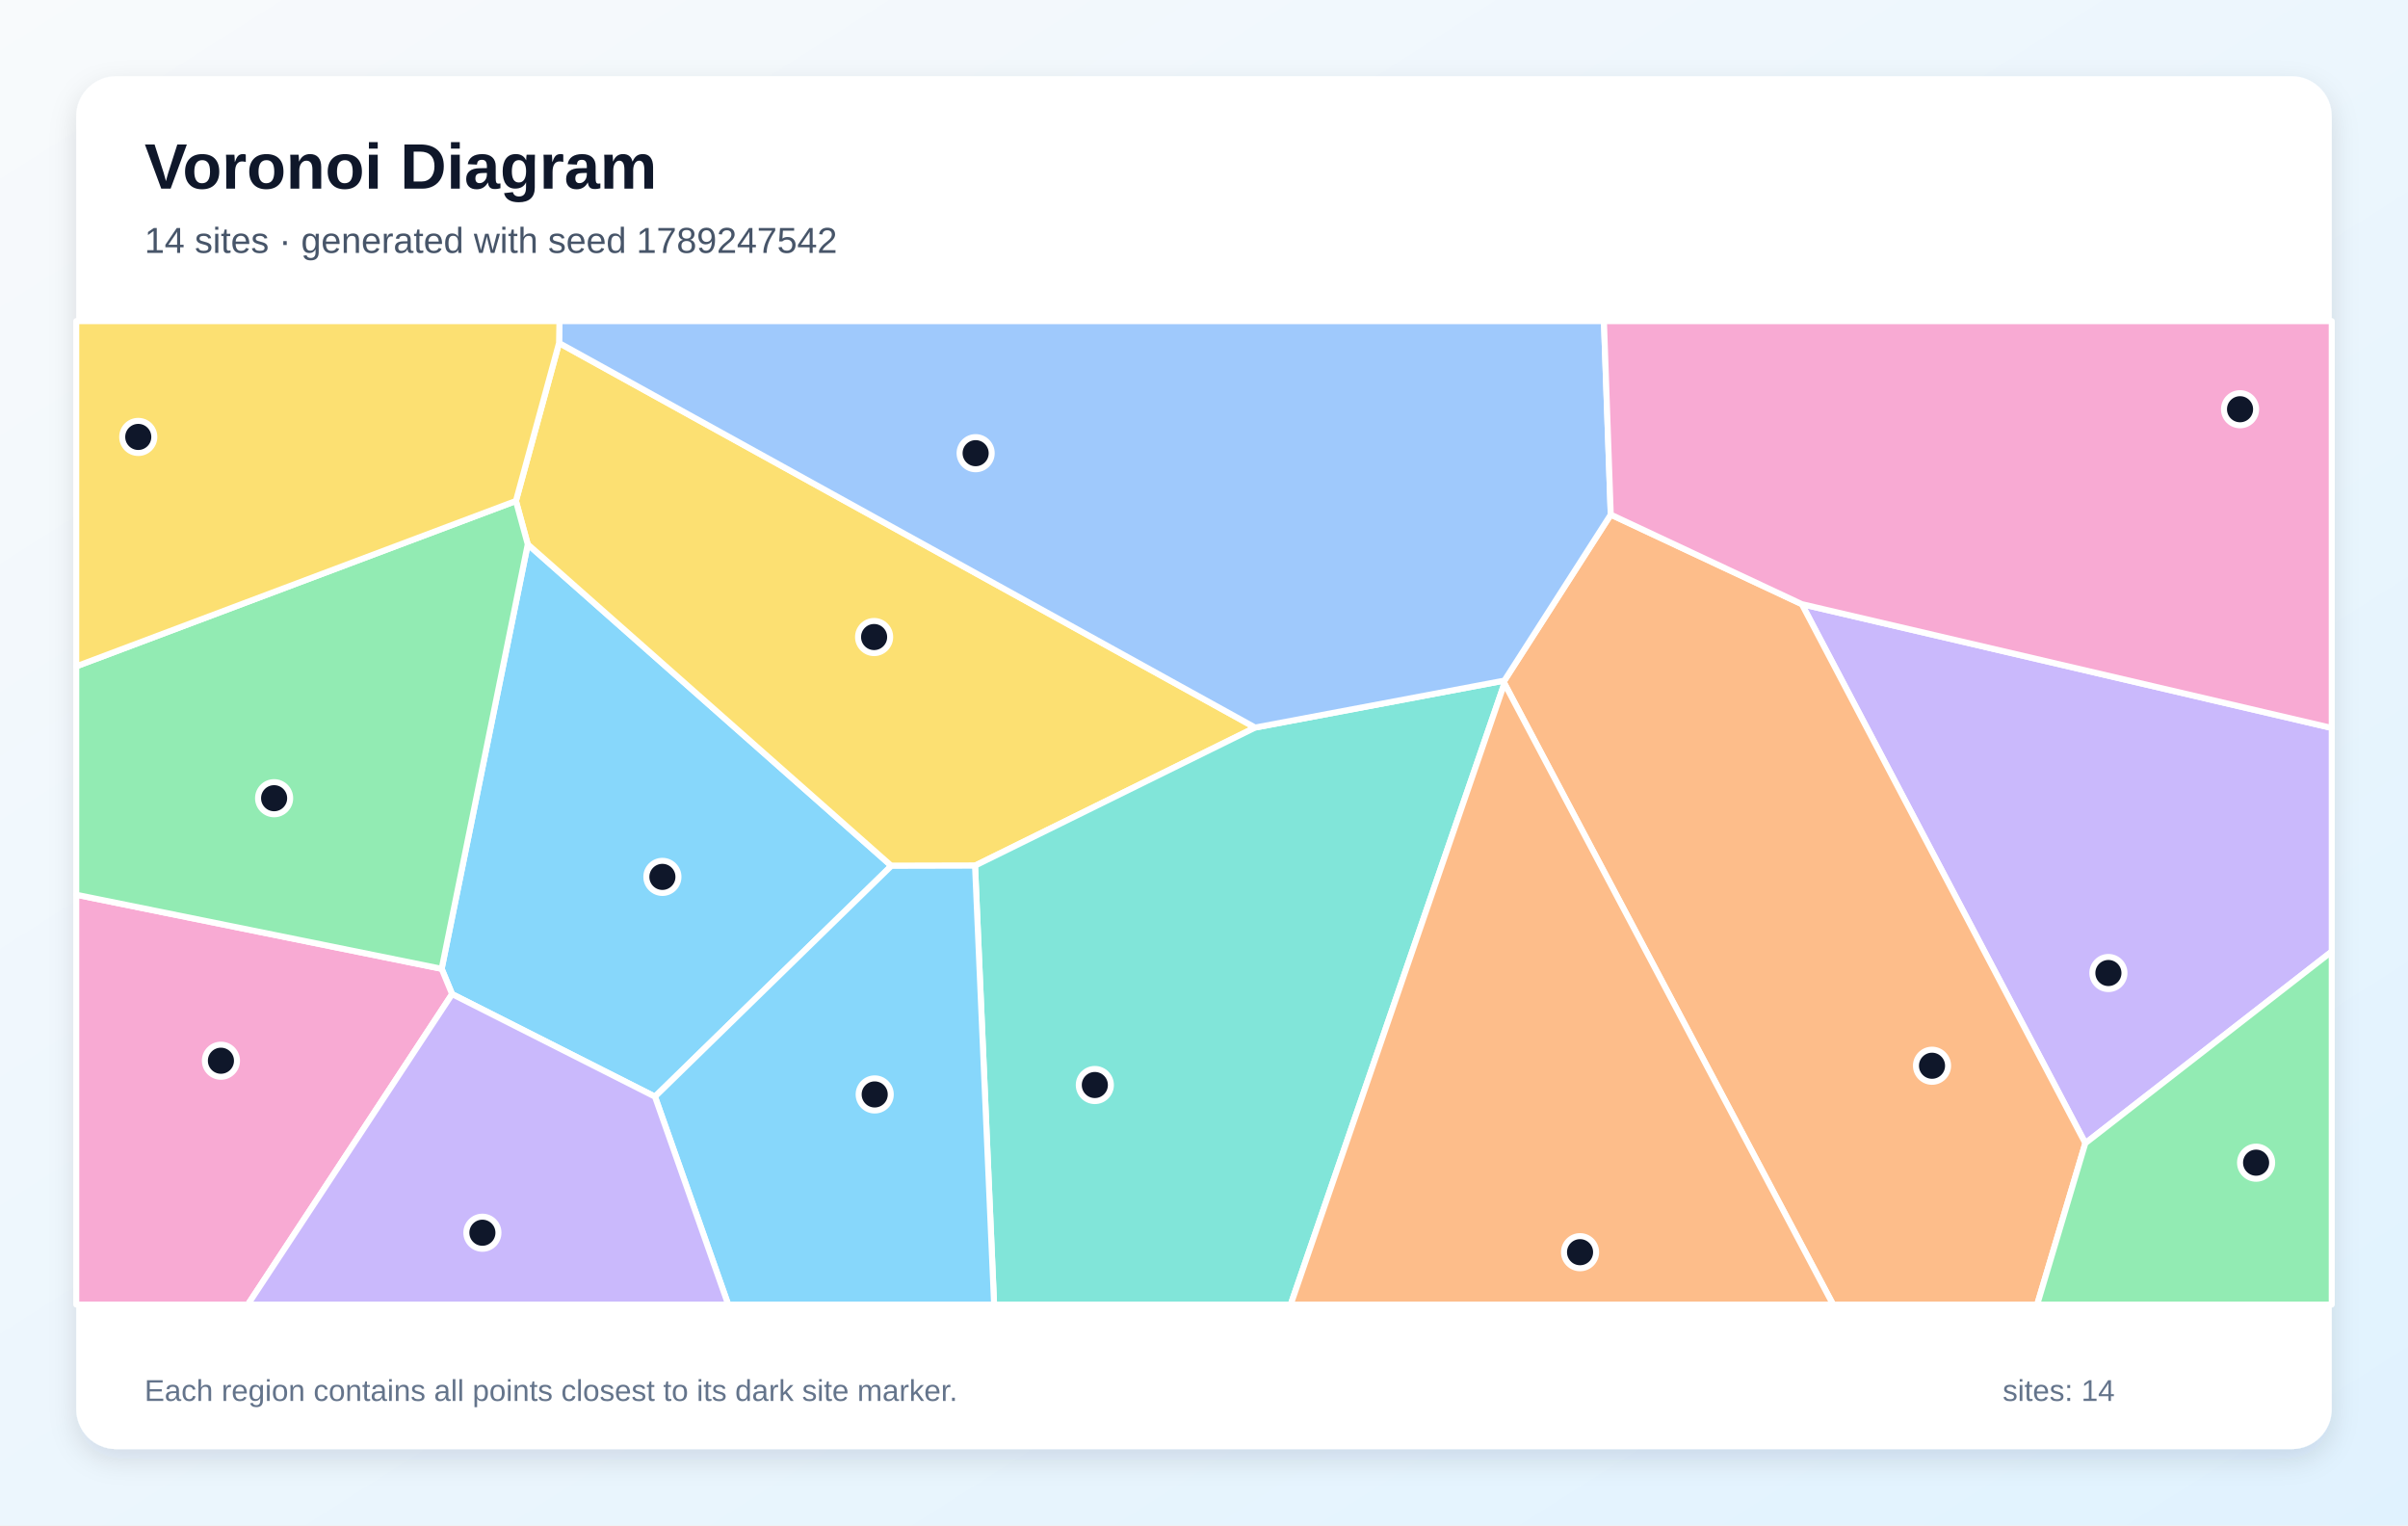
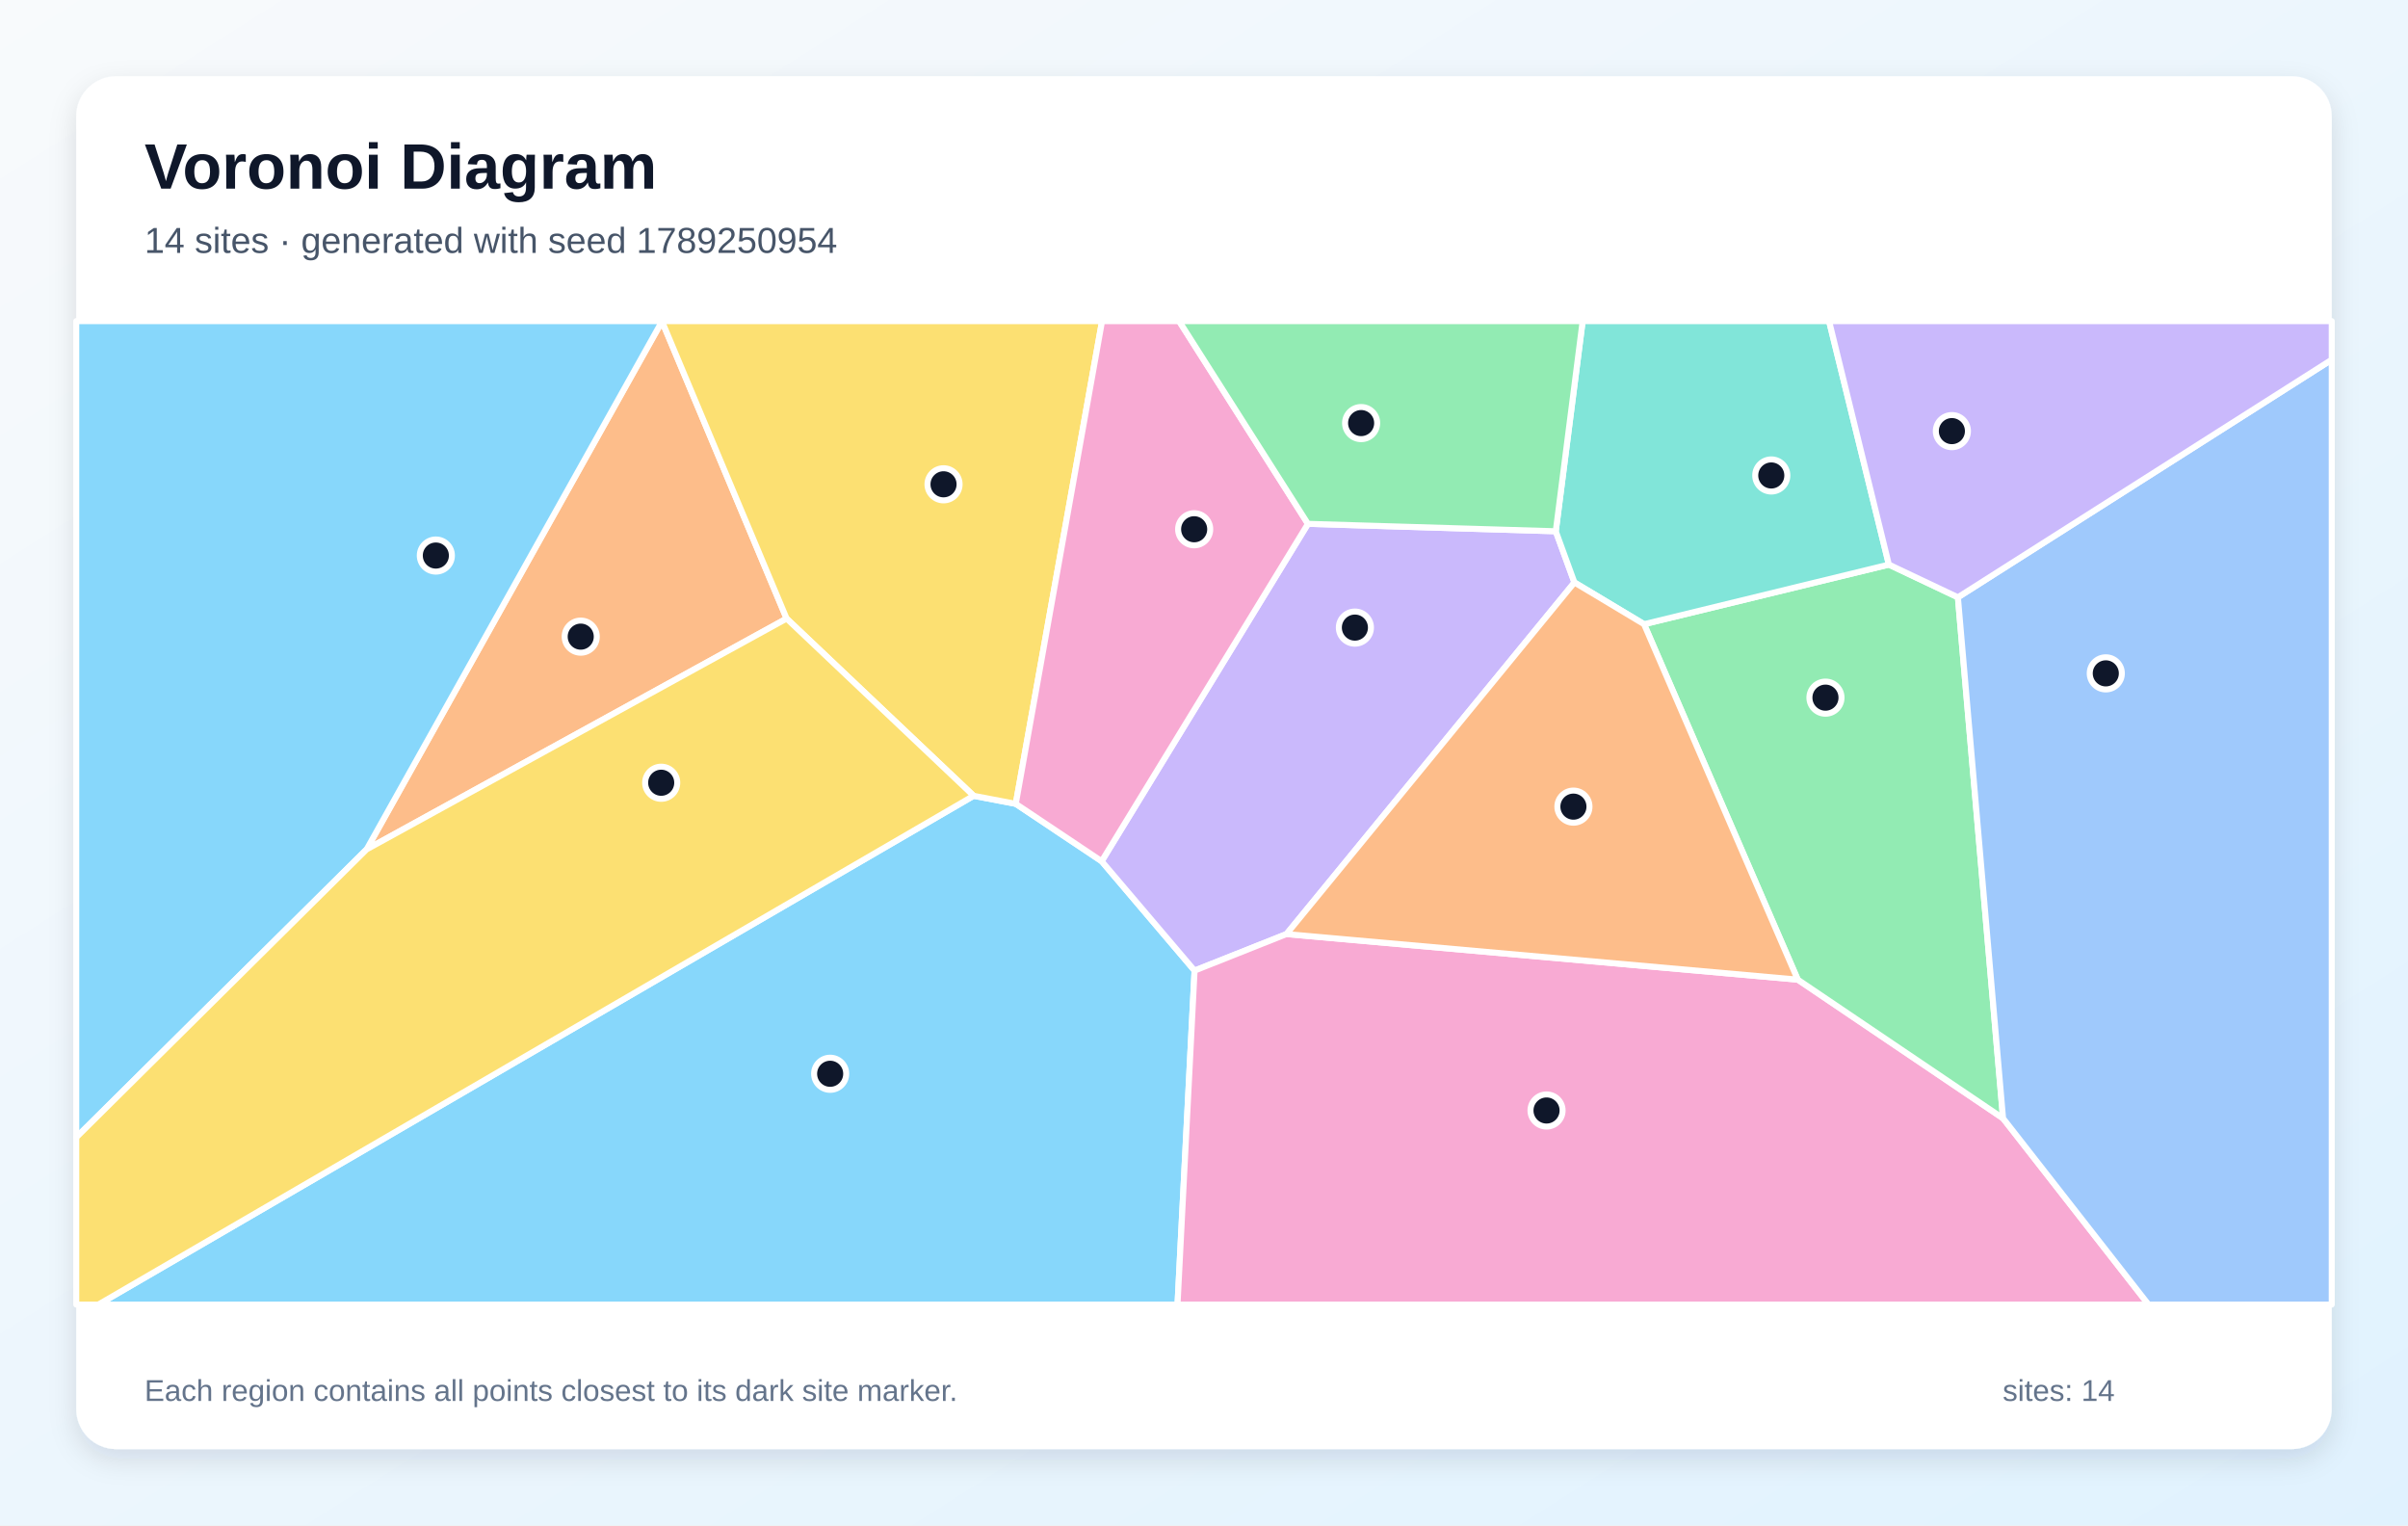
<svg xmlns="http://www.w3.org/2000/svg" width="1200" height="760" viewBox="0 0 1200 760" role="img" aria-labelledby="title description">
  <defs>
    <linearGradient id="background" x1="0" y1="0" x2="1" y2="1">
      <stop stop-color="#F8FAFC" />
      <stop offset="1" stop-color="#E0F2FE" />
    </linearGradient>
    <filter id="shadow" x="-10%" y="-10%" width="120%" height="120%">
      <feDropShadow dx="0" dy="5" stdDeviation="7" flood-color="#0F172A" flood-opacity=".12" />
    </filter>
  </defs>
  <rect width="1200" height="760" fill="url(#background)" />
  <rect x="38" y="38" width="1124" height="684" rx="20" fill="#FFFFFF" filter="url(#shadow)" />
  <g font-family="Arial, sans-serif">
    <text x="72" y="94" font-size="32" font-weight="700" fill="#0F172A">Voronoi Diagram</text>
-     <text x="72" y="126" font-size="18" fill="#475569">14 sites · generated with seed 1789247542</text>
+     <text x="72" y="126" font-size="18" fill="#475569">14 sites · generated with seed 1789250954</text>
  </g>
  <g stroke="#FFFFFF" stroke-width="3" stroke-linejoin="round">
-     <polygon points="326.4,546.4 225.3,495.3 220.1,482.7 263.0,271.2 444.2,431.4" fill="#38BDF8" fill-opacity="0.60" />
-     <polygon points="1039.2,569.6 897.9,301.0 1162.0,362.7 1162.0,474.1" fill="#A78BFA" fill-opacity="0.60" />
-     <polygon points="38.0,445.8 220.1,482.7 225.3,495.3 123.5,650.0 38.0,650.0" fill="#F472B6" fill-opacity="0.60" />
-     <polygon points="749.7,340.5 749.7,339.1 802.7,256.4 897.9,301.0 1039.2,569.6 1015.2,650.0 913.5,650.0" fill="#FB923C" fill-opacity="0.60" />
-     <polygon points="278.6,170.9 625.5,362.5 485.9,431.3 444.2,431.4 263.0,271.2 257.1,249.6" fill="#FACC15" fill-opacity="0.60" />
-     <polygon points="38.0,445.8 38.0,332.0 257.1,249.6 263.0,271.2 220.1,482.7" fill="#4ADE80" fill-opacity="0.60" />
-     <polygon points="485.9,431.3 625.5,362.5 749.7,339.1 749.7,340.5 643.2,650.0 495.4,650.0" fill="#2DD4BF" fill-opacity="0.60" />
-     <polygon points="802.7,256.4 749.7,339.1 625.5,362.5 278.6,170.9 278.8,160.0 799.3,160.0" fill="#60A5FA" fill-opacity="0.60" />
-     <polygon points="326.4,546.4 444.2,431.4 485.9,431.3 495.4,650.0 362.9,650.0" fill="#38BDF8" fill-opacity="0.60" />
-     <polygon points="225.3,495.3 326.4,546.4 362.9,650.0 123.5,650.0" fill="#A78BFA" fill-opacity="0.60" />
-     <polygon points="897.9,301.0 802.7,256.4 799.3,160.0 1162.0,160.0 1162.0,362.7" fill="#F472B6" fill-opacity="0.60" />
-     <polygon points="749.7,340.5 913.5,650.0 643.2,650.0" fill="#FB923C" fill-opacity="0.60" />
-     <polygon points="278.6,170.9 257.1,249.6 38.0,332.0 38.0,160.0 278.8,160.0" fill="#FACC15" fill-opacity="0.60" />
-     <polygon points="1039.2,569.6 1162.0,474.1 1162.0,650.0 1015.2,650.0" fill="#4ADE80" fill-opacity="0.60" />
+     <polygon points="485.2,396.5 506.2,400.5 549.0,429.1 595.3,483.6 586.8,650.0 49.0,650.0" fill="#38BDF8" fill-opacity="0.60" />
+     <polygon points="775.3,264.7 784.6,290.2 641.1,465.4 595.3,483.6 549.0,429.1 651.8,261.0" fill="#A78BFA" fill-opacity="0.60" />
+     <polygon points="595.3,483.6 641.1,465.4 895.9,488.1 998.2,557.2 1070.7,650.0 586.8,650.0" fill="#F472B6" fill-opacity="0.60" />
+     <polygon points="182.7,423.2 329.9,160.1 392.0,308.2" fill="#FB923C" fill-opacity="0.60" />
+     <polygon points="506.2,400.5 485.2,396.5 392.0,308.2 329.9,160.1 329.9,160.0 549.2,160.0" fill="#FACC15" fill-opacity="0.60" />
+     <polygon points="975.7,297.6 998.2,557.2 895.9,488.1 819.3,311.0 941.3,281.3" fill="#4ADE80" fill-opacity="0.60" />
+     <polygon points="941.3,281.3 819.3,311.0 784.6,290.2 775.3,264.7 788.7,160.0 911.5,160.0" fill="#2DD4BF" fill-opacity="0.60" />
+     <polygon points="998.2,557.2 975.7,297.6 1162.0,179.2 1162.0,650.0 1070.7,650.0" fill="#60A5FA" fill-opacity="0.60" />
+     <polygon points="329.9,160.1 182.7,423.2 38.0,566.7 38.0,160.0 329.9,160.0" fill="#38BDF8" fill-opacity="0.60" />
+     <polygon points="975.7,297.6 941.3,281.3 911.5,160.0 1162.0,160.0 1162.0,179.2" fill="#A78BFA" fill-opacity="0.60" />
+     <polygon points="651.8,261.0 549.0,429.1 506.2,400.5 549.2,160.0 587.6,160.0" fill="#F472B6" fill-opacity="0.60" />
+     <polygon points="819.3,311.0 895.9,488.1 641.1,465.4 784.6,290.2" fill="#FB923C" fill-opacity="0.60" />
+     <polygon points="38.0,566.7 182.7,423.2 392.0,308.2 485.2,396.5 49.0,650.0 38.0,650.0" fill="#FACC15" fill-opacity="0.60" />
+     <polygon points="775.3,264.7 651.8,261.0 587.6,160.0 788.7,160.0" fill="#4ADE80" fill-opacity="0.60" />
  </g>
  <g>
-     <circle cx="330.1" cy="436.9" r="8" fill="#0F172A" stroke="#FFFFFF" stroke-width="3" />
-     <circle cx="1050.7" cy="484.8" r="8" fill="#0F172A" stroke="#FFFFFF" stroke-width="3" />
-     <circle cx="110.1" cy="528.5" r="8" fill="#0F172A" stroke="#FFFFFF" stroke-width="3" />
-     <circle cx="962.8" cy="531.0" r="8" fill="#0F172A" stroke="#FFFFFF" stroke-width="3" />
-     <circle cx="435.6" cy="317.4" r="8" fill="#0F172A" stroke="#FFFFFF" stroke-width="3" />
-     <circle cx="136.6" cy="397.7" r="8" fill="#0F172A" stroke="#FFFFFF" stroke-width="3" />
-     <circle cx="545.6" cy="540.6" r="8" fill="#0F172A" stroke="#FFFFFF" stroke-width="3" />
-     <circle cx="486.2" cy="225.8" r="8" fill="#0F172A" stroke="#FFFFFF" stroke-width="3" />
-     <circle cx="435.9" cy="545.3" r="8" fill="#0F172A" stroke="#FFFFFF" stroke-width="3" />
-     <circle cx="240.4" cy="614.2" r="8" fill="#0F172A" stroke="#FFFFFF" stroke-width="3" />
-     <circle cx="1116.3" cy="203.9" r="8" fill="#0F172A" stroke="#FFFFFF" stroke-width="3" />
-     <circle cx="787.4" cy="623.9" r="8" fill="#0F172A" stroke="#FFFFFF" stroke-width="3" />
-     <circle cx="68.9" cy="217.7" r="8" fill="#0F172A" stroke="#FFFFFF" stroke-width="3" />
-     <circle cx="1124.3" cy="579.3" r="8" fill="#0F172A" stroke="#FFFFFF" stroke-width="3" />
+     <circle cx="413.7" cy="535.0" r="8" fill="#0F172A" stroke="#FFFFFF" stroke-width="3" />
+     <circle cx="675.2" cy="312.7" r="8" fill="#0F172A" stroke="#FFFFFF" stroke-width="3" />
+     <circle cx="770.7" cy="553.3" r="8" fill="#0F172A" stroke="#FFFFFF" stroke-width="3" />
+     <circle cx="289.4" cy="317.2" r="8" fill="#0F172A" stroke="#FFFFFF" stroke-width="3" />
+     <circle cx="470.2" cy="241.3" r="8" fill="#0F172A" stroke="#FFFFFF" stroke-width="3" />
+     <circle cx="909.7" cy="347.6" r="8" fill="#0F172A" stroke="#FFFFFF" stroke-width="3" />
+     <circle cx="882.7" cy="236.9" r="8" fill="#0F172A" stroke="#FFFFFF" stroke-width="3" />
+     <circle cx="1049.4" cy="335.5" r="8" fill="#0F172A" stroke="#FFFFFF" stroke-width="3" />
+     <circle cx="217.2" cy="276.8" r="8" fill="#0F172A" stroke="#FFFFFF" stroke-width="3" />
+     <circle cx="972.7" cy="214.8" r="8" fill="#0F172A" stroke="#FFFFFF" stroke-width="3" />
+     <circle cx="595.1" cy="263.7" r="8" fill="#0F172A" stroke="#FFFFFF" stroke-width="3" />
+     <circle cx="784.1" cy="401.9" r="8" fill="#0F172A" stroke="#FFFFFF" stroke-width="3" />
+     <circle cx="329.5" cy="390.0" r="8" fill="#0F172A" stroke="#FFFFFF" stroke-width="3" />
+     <circle cx="678.3" cy="210.8" r="8" fill="#0F172A" stroke="#FFFFFF" stroke-width="3" />
  </g>
  <g font-family="Arial, sans-serif" font-size="15" fill="#64748B">
    <text x="72" y="698">Each region contains all points closest to its dark site marker.</text>
    <text x="998" y="698">sites: 14</text>
  </g>
</svg>
